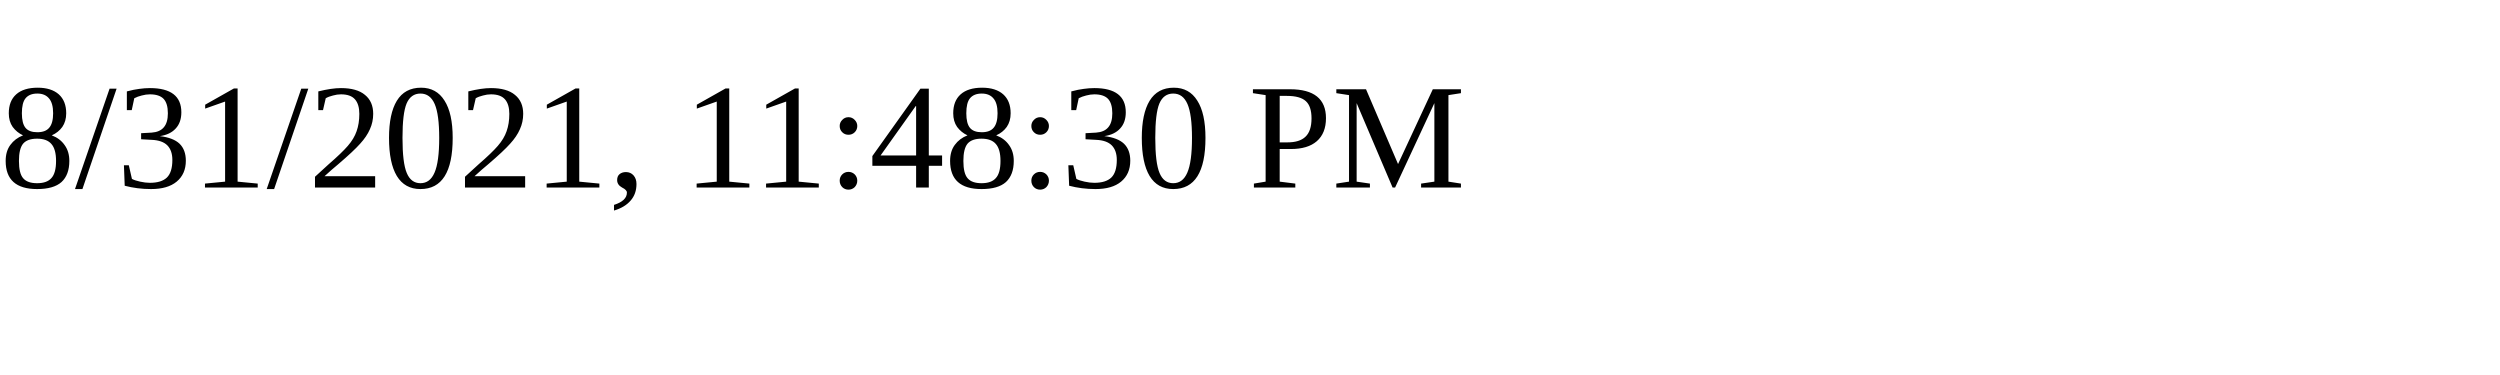
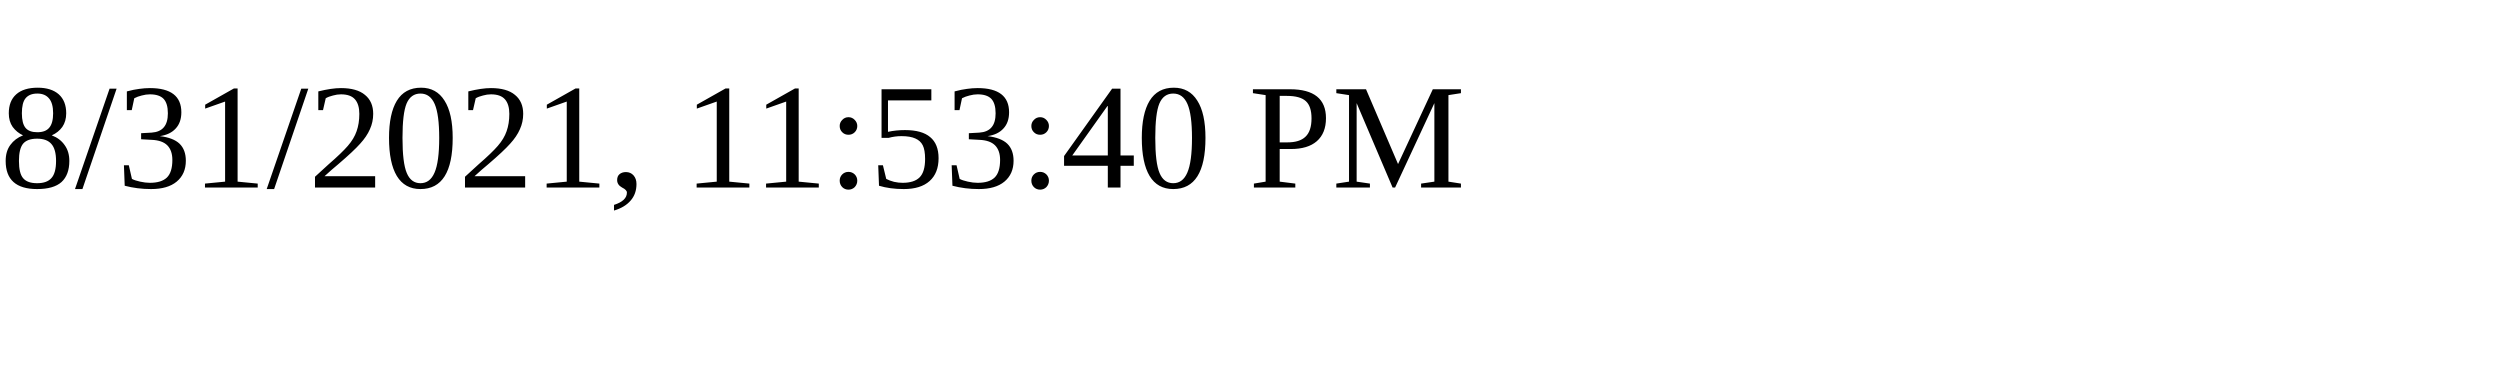
<svg xmlns="http://www.w3.org/2000/svg" height="30" width="200">
-   <text x="0" y="15">8/31/2021, 11:48:30 PM</text>
+   <text x="0" y="15">8/31/2021, 11:53:40 PM</text>
</svg>
